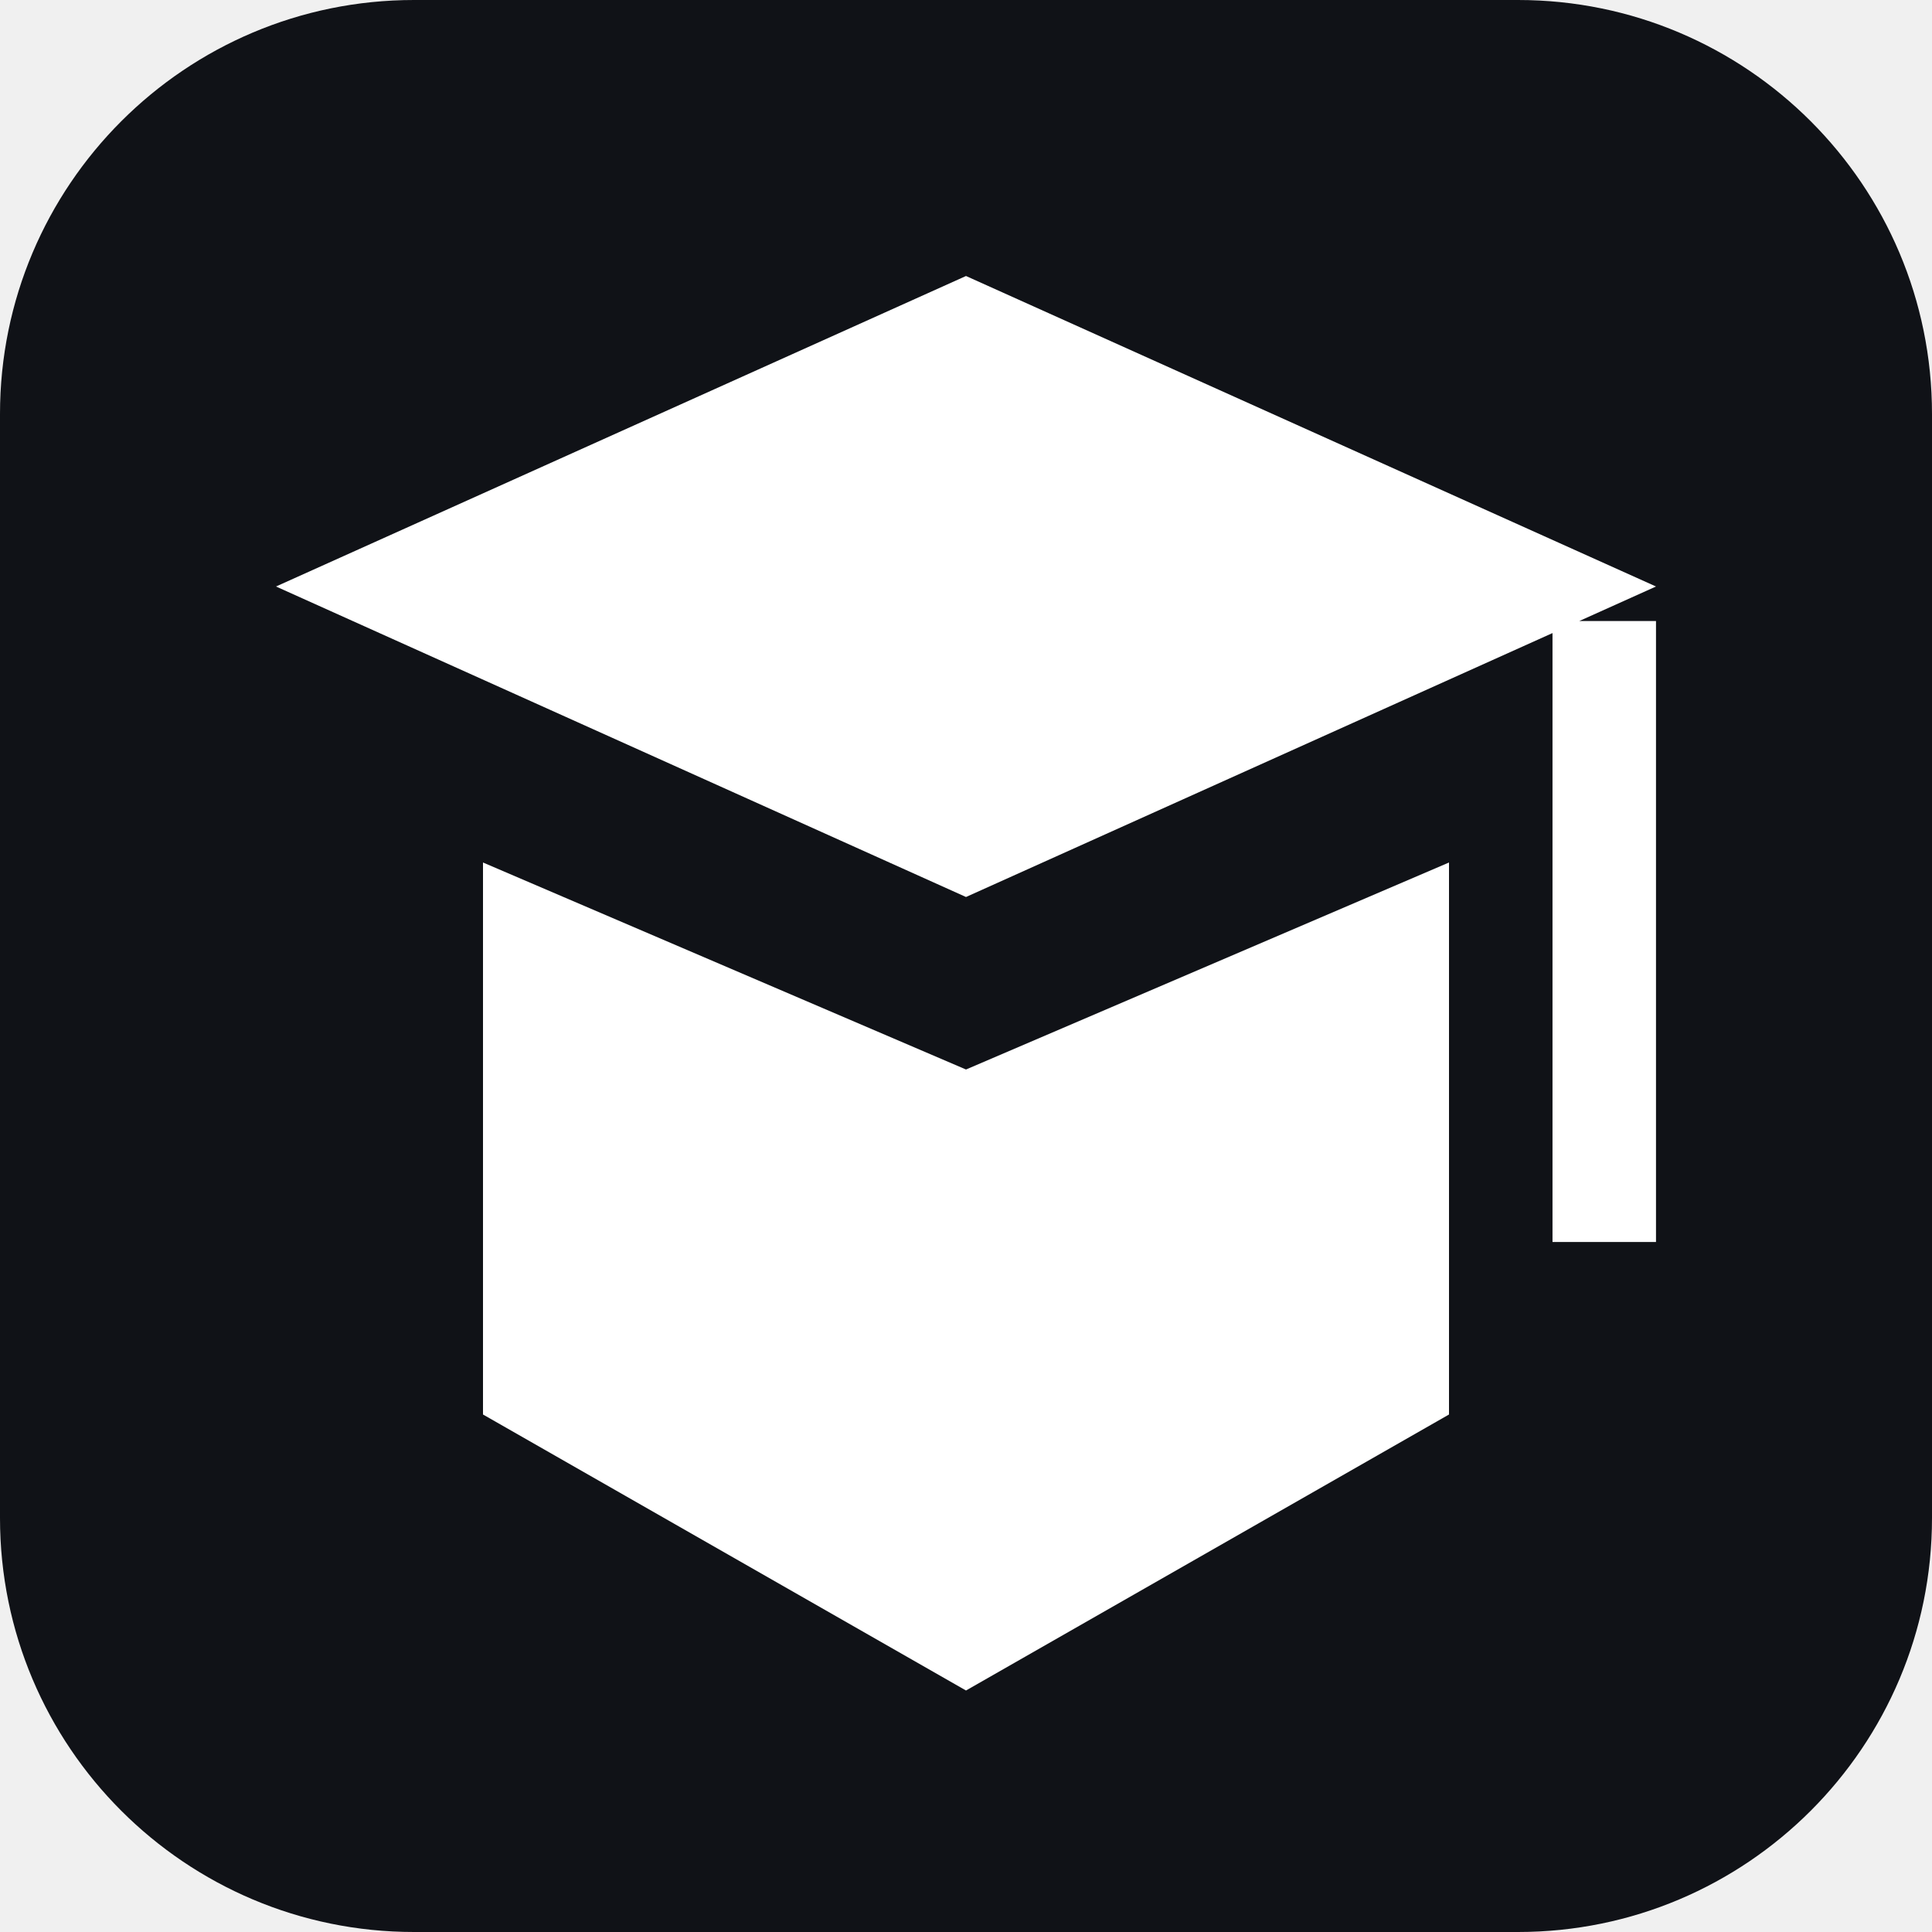
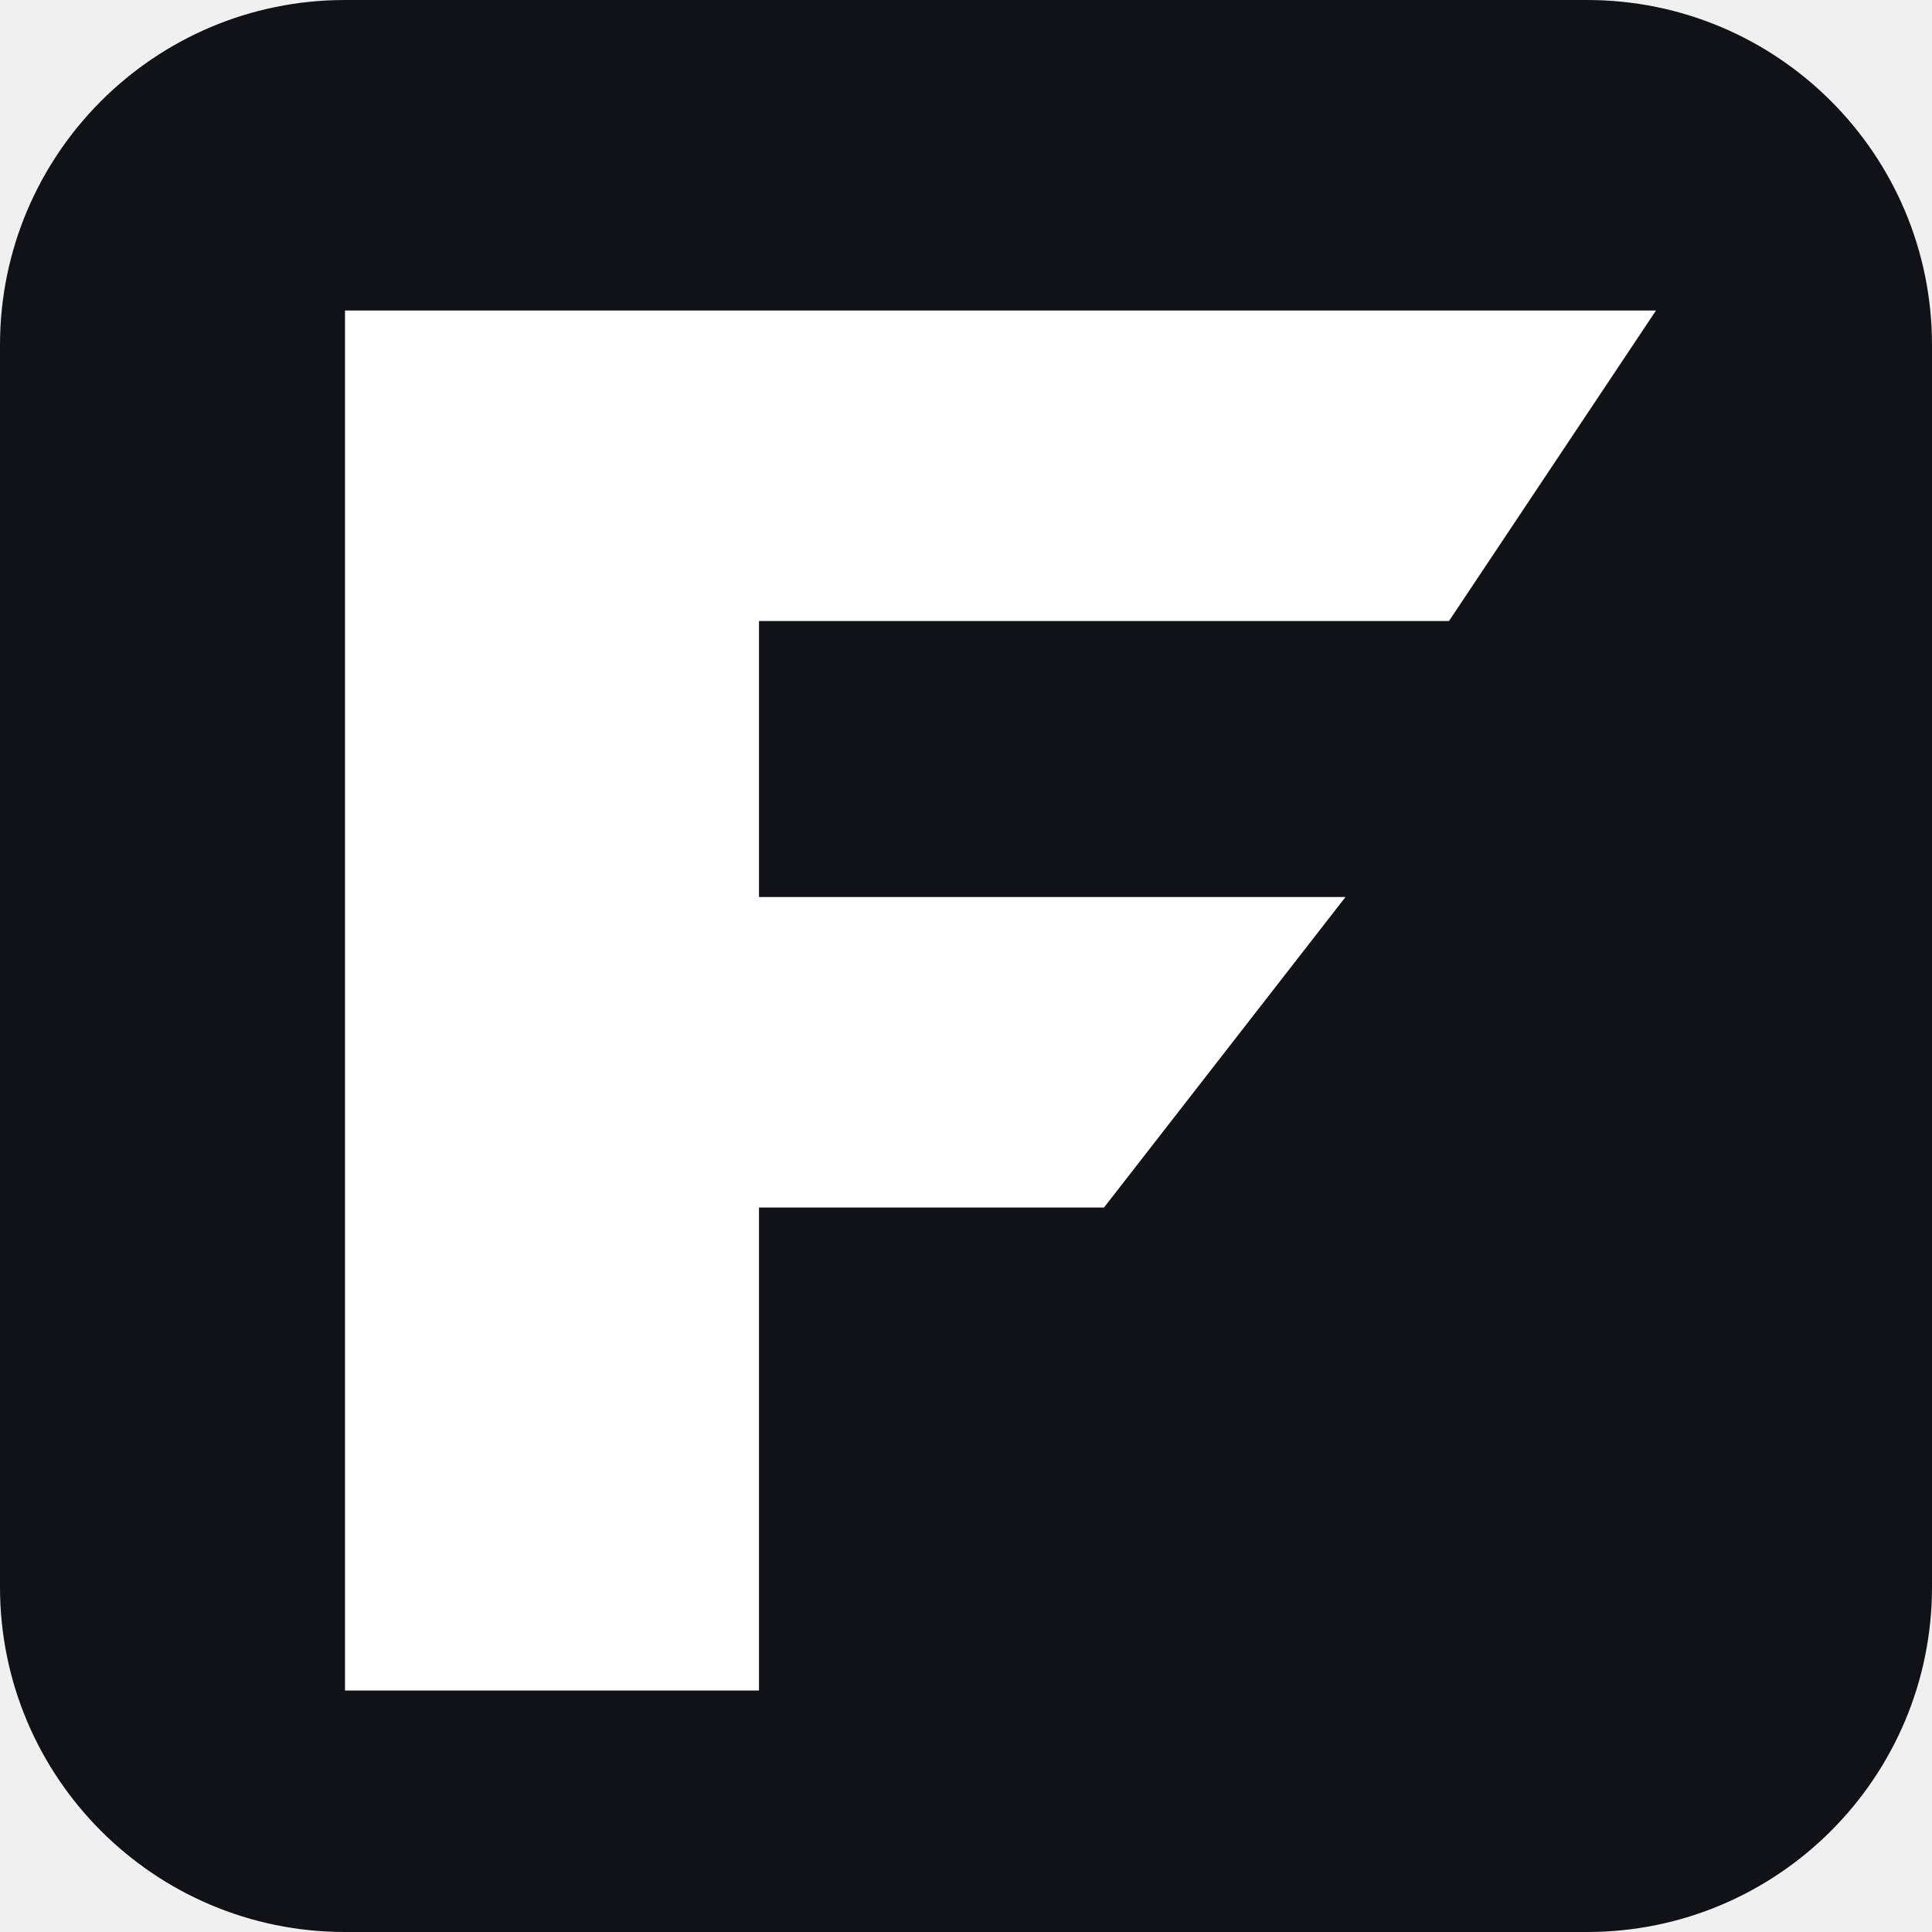
<svg xmlns="http://www.w3.org/2000/svg" viewBox="0 0 56 56">
-   <rect width="56" height="56" rx="12" fill="#101217" />
-   <g fill="#fff">
-     <path d="M8 17 28 8l20 9-20 9zm6 8 14 6 14-6v16l-14 8-14-8zm31-7h3v18h-3z" />
-   </g>
+   <rect width="56" height="56" rx="10" fill="#101217" />
+   <path fill="#fff" d="M10 9h38l-6 9H22v8h17l-7 9H22v14H10z" />
</svg>
